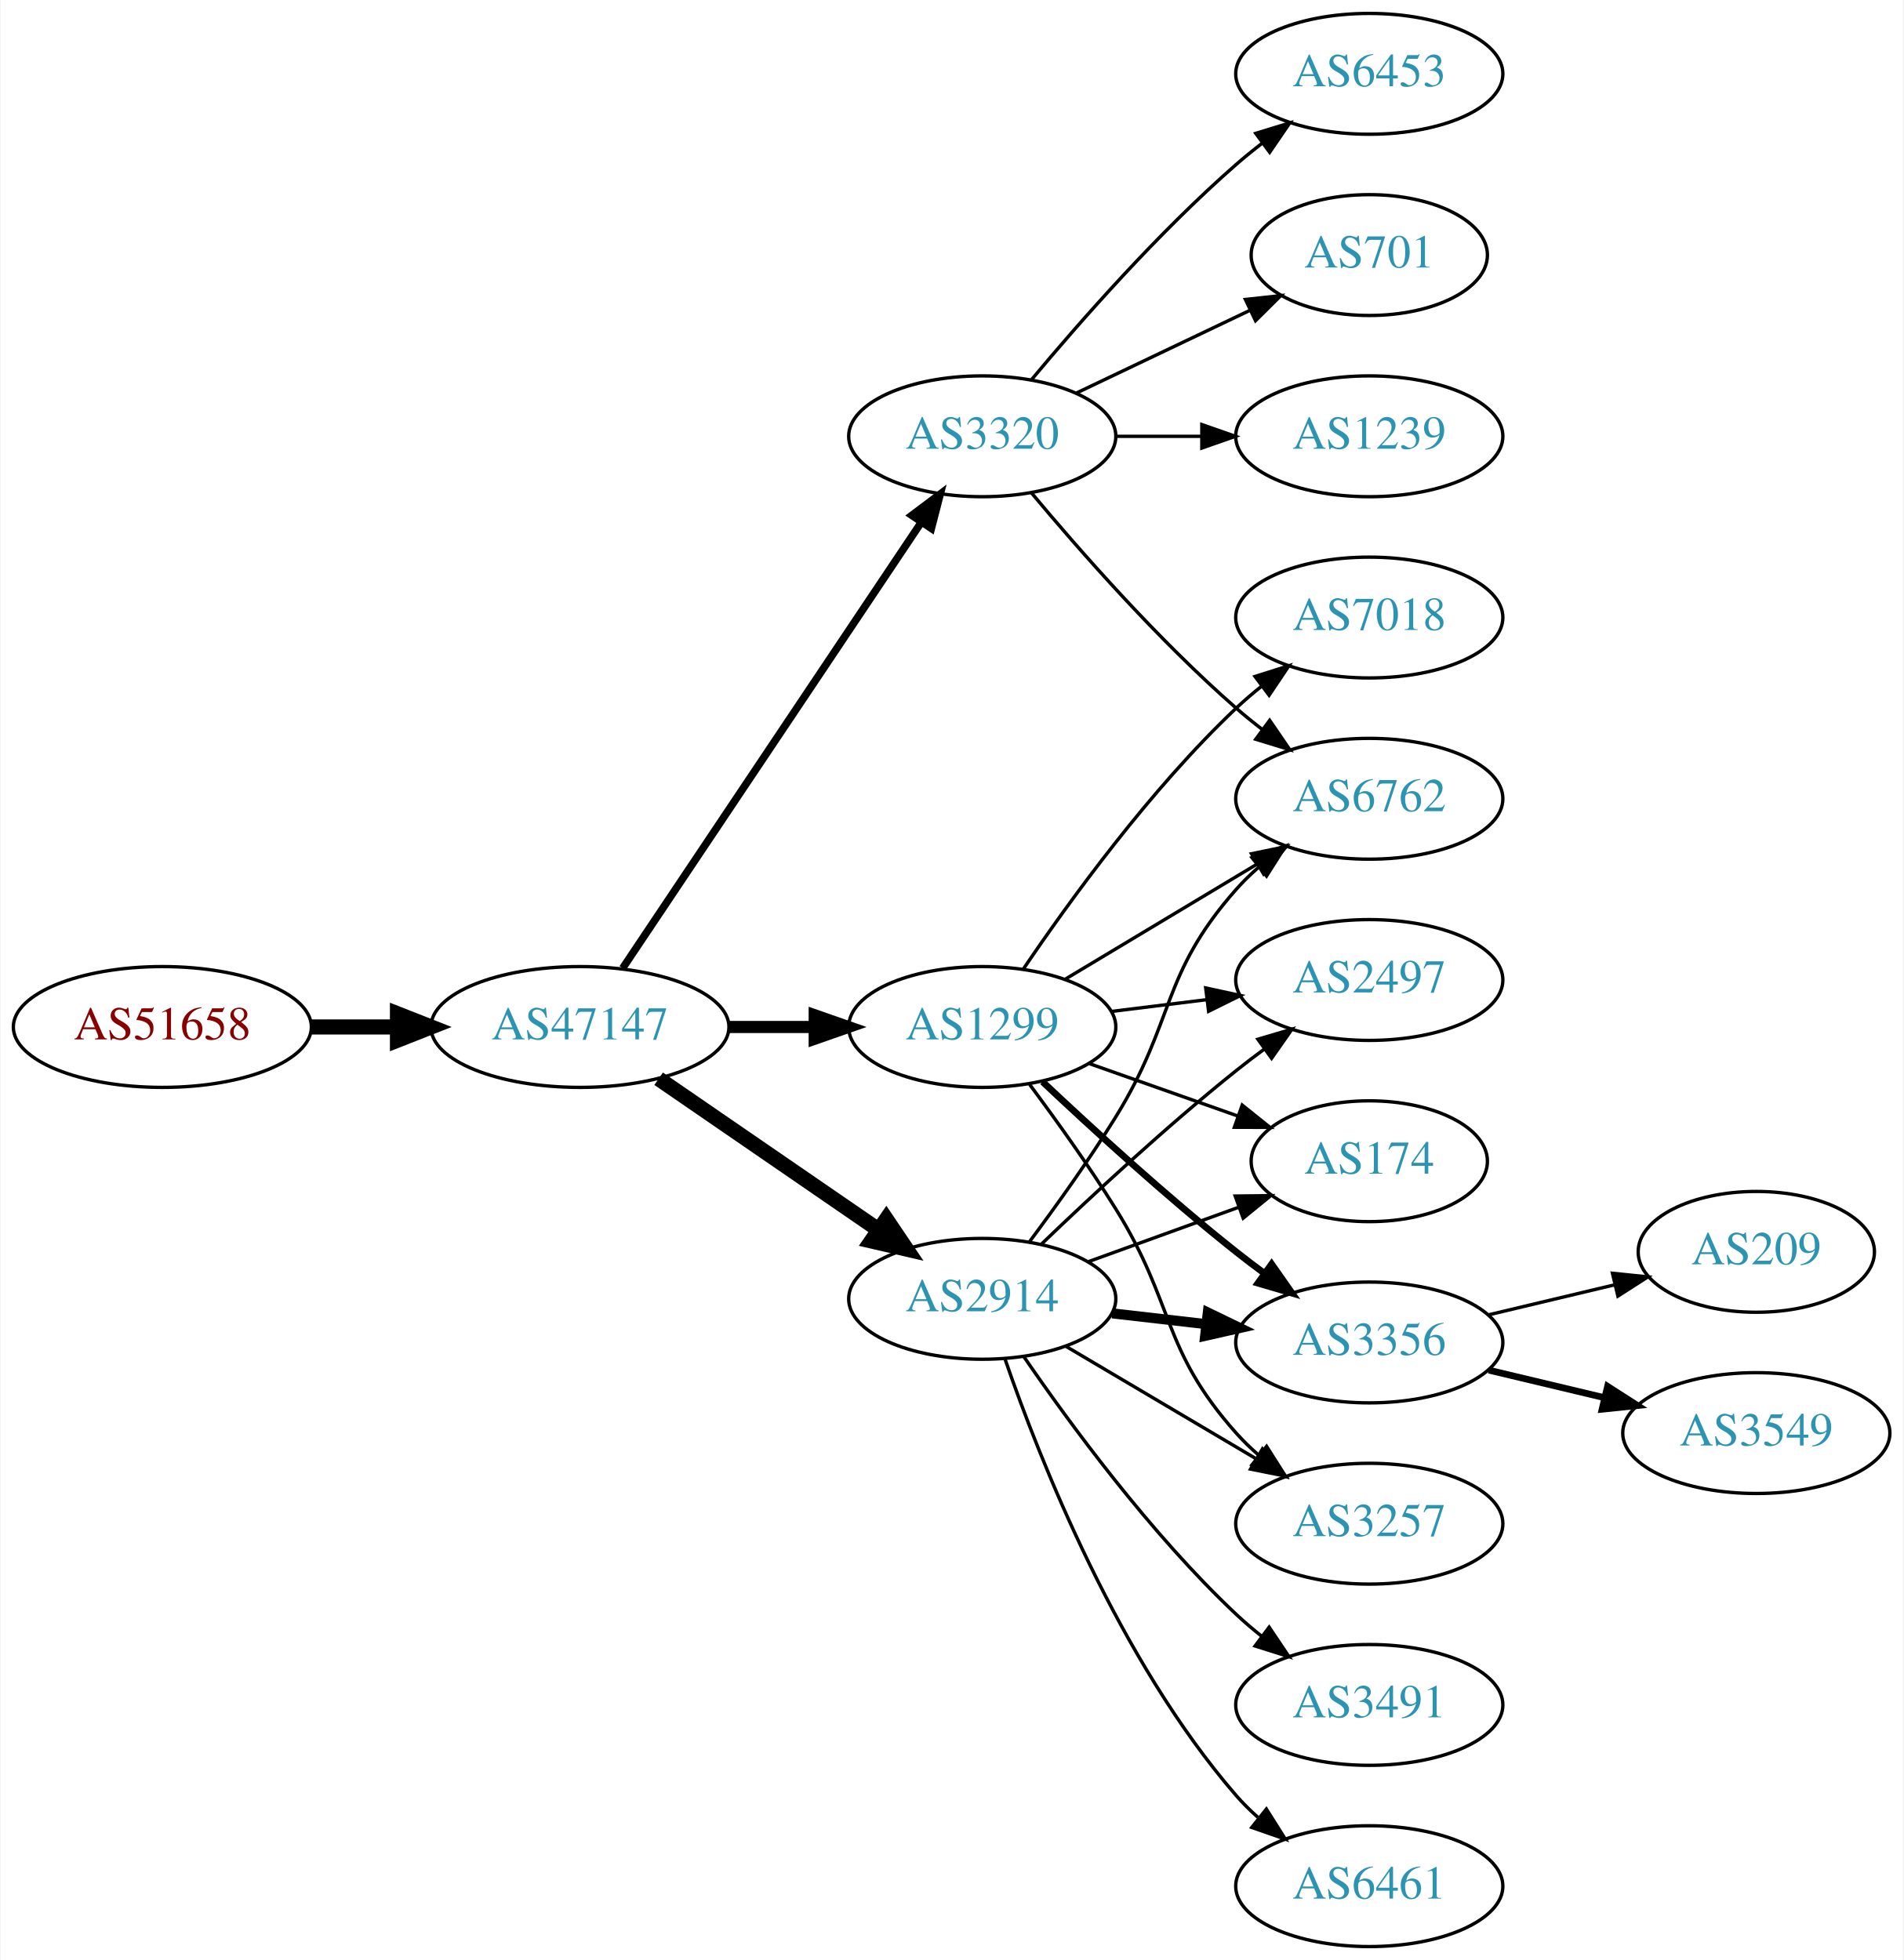
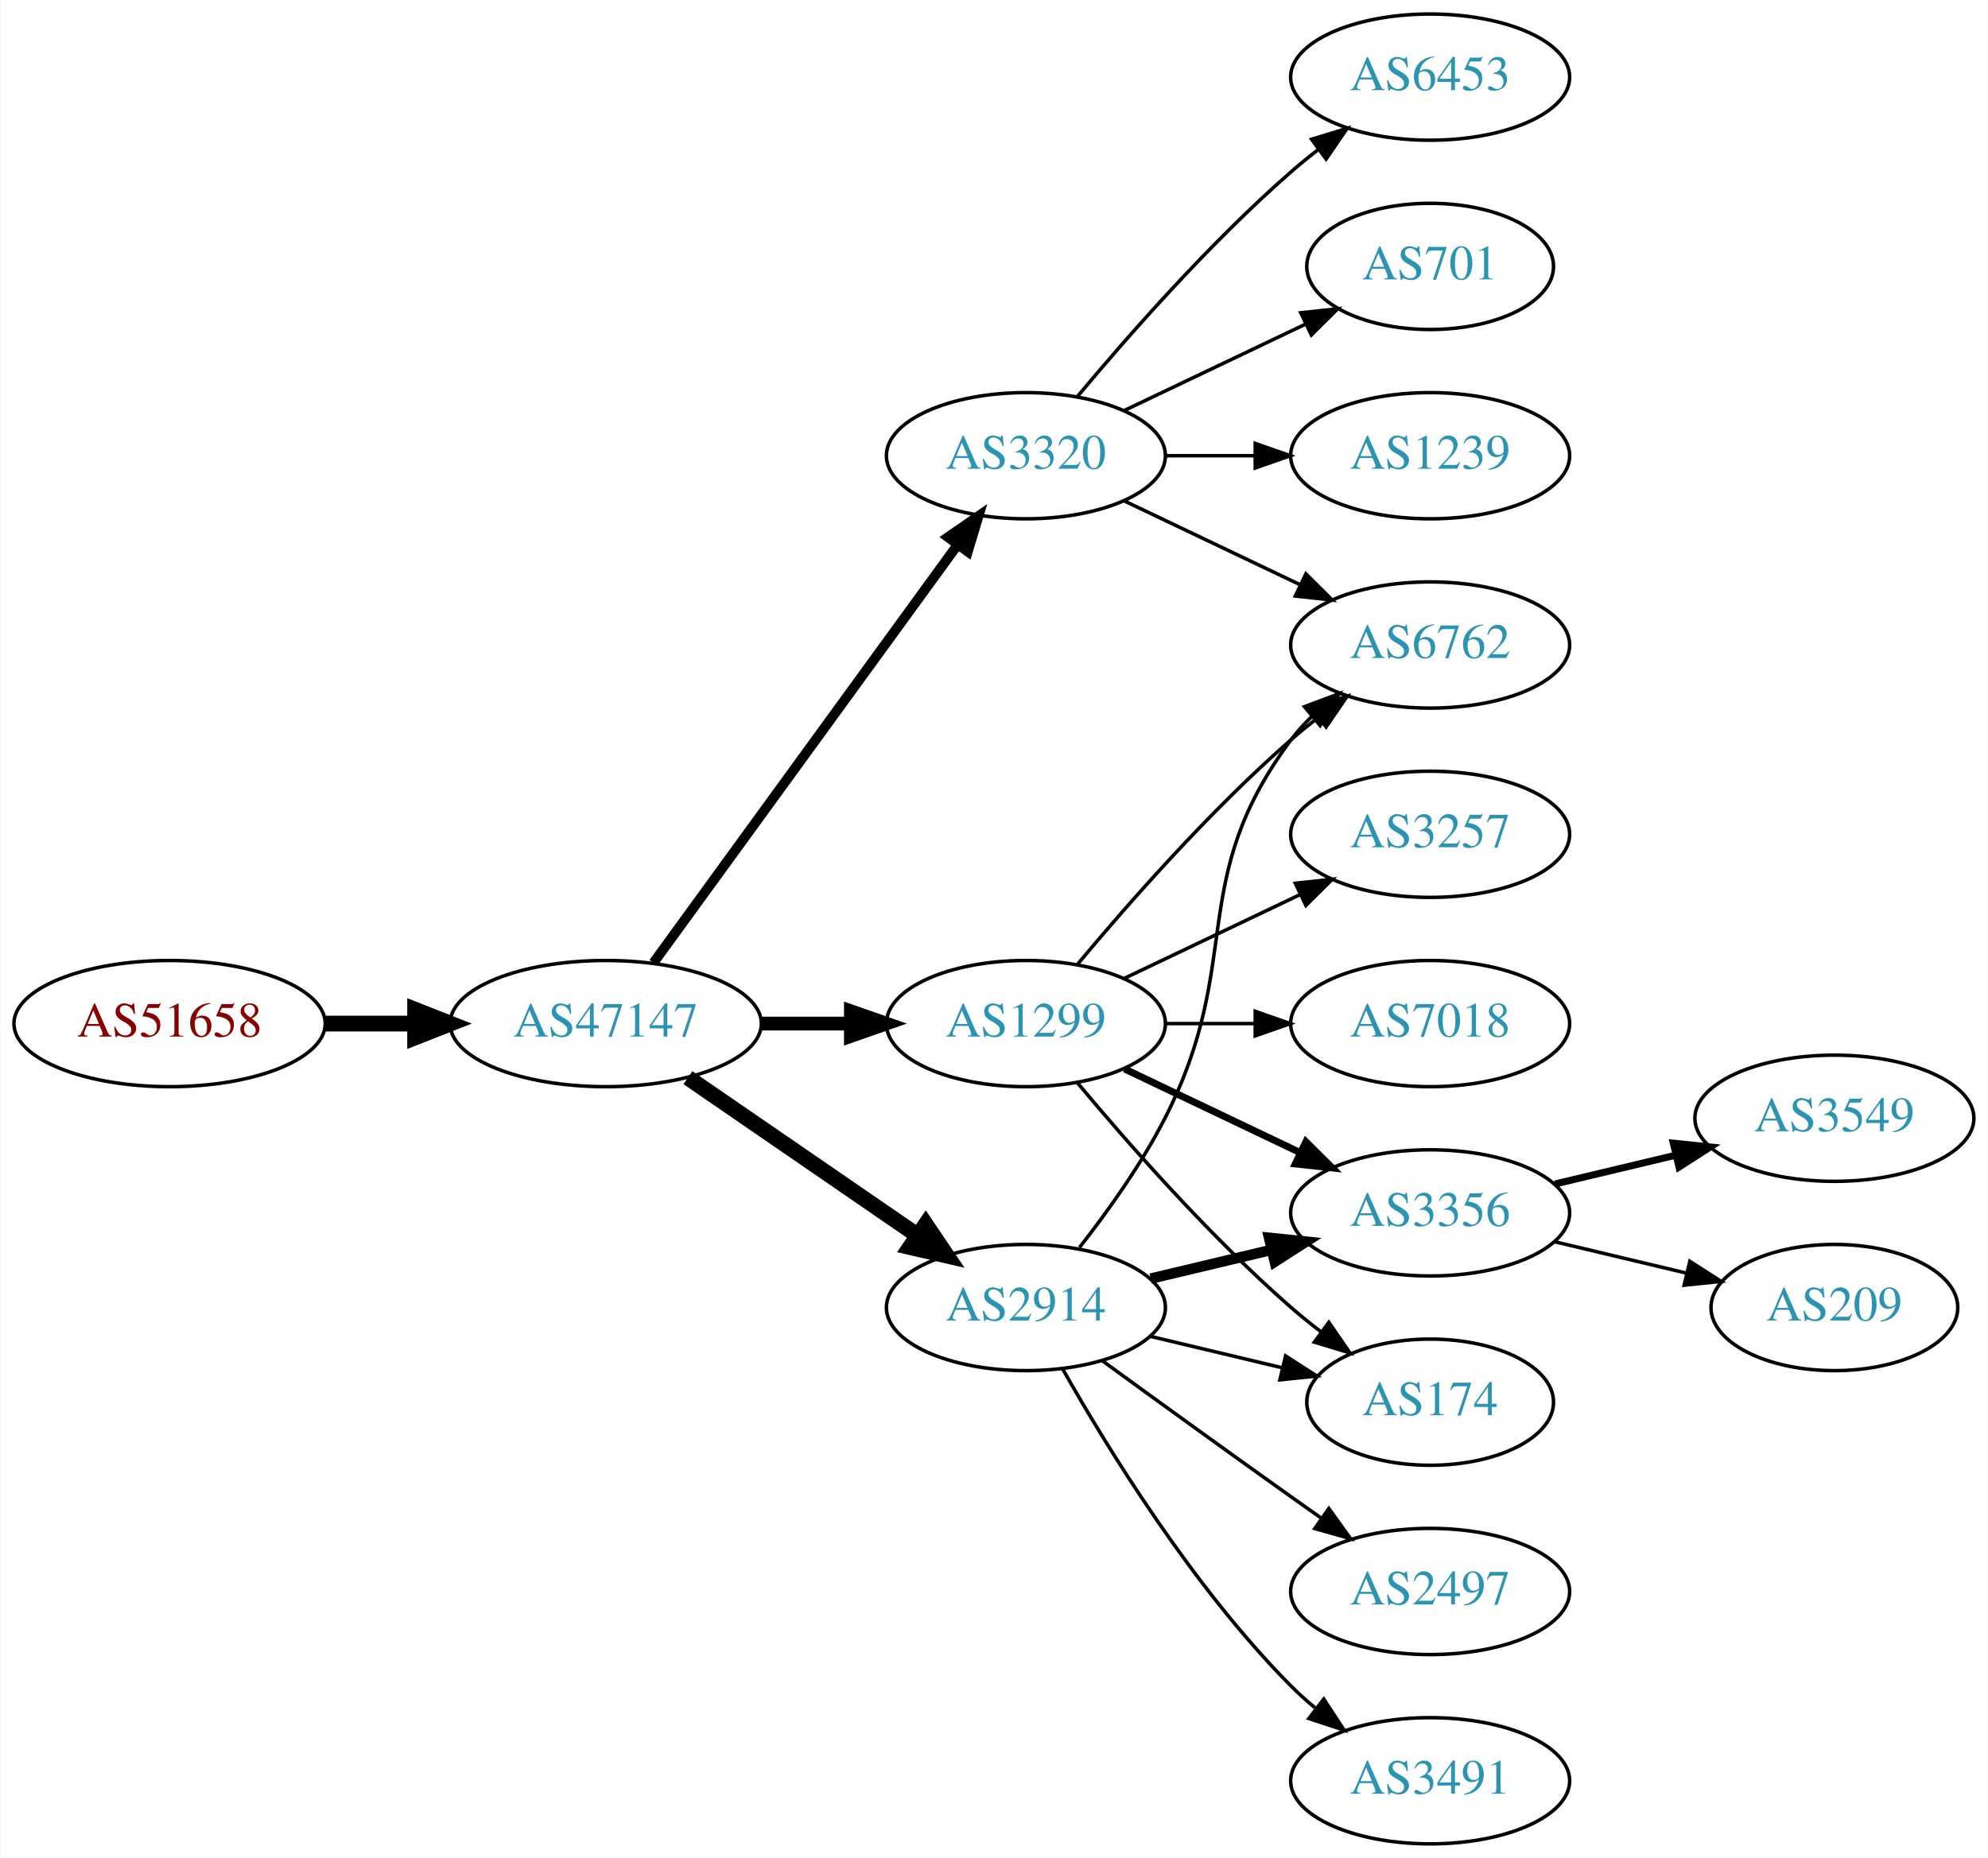
- <svg xmlns="http://www.w3.org/2000/svg" xmlns:xlink="http://www.w3.org/1999/xlink" width="567pt" height="584pt" viewBox="0.00 0.00 566.66 584.00">
-   <g id="graph0" class="graph" transform="scale(1 1) rotate(0) translate(4 580)">
-     <polygon fill="white" stroke="none" points="-4,4 -4,-580 562.663,-580 562.663,4 -4,4" />
+ <svg xmlns="http://www.w3.org/2000/svg" xmlns:xlink="http://www.w3.org/1999/xlink" width="567pt" height="530pt" viewBox="0.00 0.00 566.66 530.00">
+   <g id="graph0" class="graph" transform="scale(1 1) rotate(0) translate(4 526)">
+     <polygon fill="white" stroke="none" points="-4,4 -4,-526 562.663,-526 562.663,4 -4,4" />
    <g id="node1" class="node">
      <g id="a_node1">
        <a xlink:href="/asn/51658" xlink:title="AS51658 ~ Patrick Janesch trading as Lucesem [AT]">
-           <ellipse fill="#ffffff" stroke="black" cx="44.196" cy="-274" rx="44.393" ry="18" />
-           <text text-anchor="middle" x="44.196" y="-270.3" font-family="Times,serif" font-size="14.00" fill="#880000">AS51658</text>
+           <ellipse fill="#ffffff" stroke="black" cx="44.196" cy="-234" rx="44.393" ry="18" />
+           <text text-anchor="middle" x="44.196" y="-230.3" font-family="Times,serif" font-size="14.00" fill="#880000">AS51658</text>
        </a>
      </g>
    </g>
    <g id="node2" class="node">
      <g id="a_node2">
        <a xlink:href="/asn/47147" xlink:title="AS47147 ~ ANEXIA Internetdienstleistungs GmbH [AT]">
-           <ellipse fill="#ffffff" stroke="black" cx="168.588" cy="-274" rx="44.393" ry="18" />
-           <text text-anchor="middle" x="168.588" y="-270.3" font-family="Times,serif" font-size="14.00" fill="#2c94b3">AS47147</text>
+           <ellipse fill="#ffffff" stroke="black" cx="168.588" cy="-234" rx="44.393" ry="18" />
+           <text text-anchor="middle" x="168.588" y="-230.3" font-family="Times,serif" font-size="14.00" fill="#2c94b3">AS47147</text>
        </a>
      </g>
    </g>
    <g id="edge1" class="edge">
-       <path fill="none" stroke="black" stroke-width="4.5" d="M88.692,-274C96.898,-274 105.569,-274 114.041,-274" />
-       <polygon fill="black" stroke="black" stroke-width="4.5" points="114.233,-277.938 124.233,-274 114.233,-270.063 114.233,-277.938" />
+       <path fill="none" stroke="black" stroke-width="4.5" d="M88.692,-234C96.898,-234 105.569,-234 114.041,-234" />
+       <polygon fill="black" stroke="black" stroke-width="4.5" points="114.233,-237.938 124.233,-234 114.233,-230.063 114.233,-237.938" />
    </g>
    <g id="node3" class="node">
      <g id="a_node3">
-         <a xlink:href="/asn/3320" xlink:title="AS3320 ~ DTAG [DE]">
-           <ellipse fill="#ffffff" stroke="black" cx="288.431" cy="-450" rx="39.794" ry="18" />
-           <text text-anchor="middle" x="288.431" y="-446.3" font-family="Times,serif" font-size="14.00" fill="#2c94b3">AS3320</text>
+         <a xlink:href="/asn/1299" xlink:title="AS1299 ~ Telia Carrier [EU]">
+           <ellipse fill="#ffffff" stroke="black" cx="288.431" cy="-234" rx="39.794" ry="18" />
+           <text text-anchor="middle" x="288.431" y="-230.3" font-family="Times,serif" font-size="14.00" fill="#2c94b3">AS1299</text>
        </a>
      </g>
    </g>
    <g id="edge2" class="edge">
-       <path fill="none" stroke="black" stroke-width="2.25" d="M181.318,-291.519C202.195,-322.699 245.883,-387.948 270.187,-424.245" />
-       <polygon fill="black" stroke="black" stroke-width="2.25" points="267.45,-426.449 275.922,-432.811 273.267,-422.555 267.45,-426.449" />
+       <path fill="none" stroke="black" stroke-width="3.938" d="M212.799,-234C221.112,-234 229.875,-234 238.357,-234" />
+       <polygon fill="black" stroke="black" stroke-width="3.938" points="238.516,-237.5 248.516,-234 238.516,-230.5 238.516,-237.5" />
    </g>
    <g id="node4" class="node">
      <g id="a_node4">
-         <a xlink:href="/asn/1299" xlink:title="AS1299 ~ Telia Carrier [EU]">
-           <ellipse fill="#ffffff" stroke="black" cx="288.431" cy="-274" rx="39.794" ry="18" />
-           <text text-anchor="middle" x="288.431" y="-270.3" font-family="Times,serif" font-size="14.00" fill="#2c94b3">AS1299</text>
+         <a xlink:href="/asn/2914" xlink:title="AS2914 ~ NTT America, Inc. [US]">
+           <ellipse fill="#ffffff" stroke="black" cx="288.431" cy="-153" rx="39.794" ry="18" />
+           <text text-anchor="middle" x="288.431" y="-149.3" font-family="Times,serif" font-size="14.00" fill="#2c94b3">AS2914</text>
        </a>
      </g>
    </g>
    <g id="edge3" class="edge">
-       <path fill="none" stroke="black" stroke-width="3.6" d="M212.799,-274C221.112,-274 229.875,-274 238.357,-274" />
-       <polygon fill="black" stroke="black" stroke-width="3.6" points="238.516,-277.5 248.516,-274 238.516,-270.5 238.516,-277.5" />
+       <path fill="none" stroke="black" stroke-width="4.5" d="M192.031,-218.574C210.612,-205.802 237.173,-187.545 257.553,-173.537" />
+       <polygon fill="black" stroke="black" stroke-width="4.5" points="259.856,-176.731 265.867,-167.822 255.396,-170.242 259.856,-176.731" />
    </g>
    <g id="node5" class="node">
      <g id="a_node5">
-         <a xlink:href="/asn/2914" xlink:title="AS2914 ~ NTT America, Inc. [US]">
-           <ellipse fill="#ffffff" stroke="black" cx="288.431" cy="-193" rx="39.794" ry="18" />
-           <text text-anchor="middle" x="288.431" y="-189.3" font-family="Times,serif" font-size="14.00" fill="#2c94b3">AS2914</text>
+         <a xlink:href="/asn/3320" xlink:title="AS3320 ~ DTAG [DE]">
+           <ellipse fill="#ffffff" stroke="black" cx="288.431" cy="-396" rx="39.794" ry="18" />
+           <text text-anchor="middle" x="288.431" y="-392.3" font-family="Times,serif" font-size="14.00" fill="#2c94b3">AS3320</text>
        </a>
      </g>
    </g>
    <g id="edge4" class="edge">
-       <path fill="none" stroke="black" stroke-width="4.5" d="M192.031,-258.574C210.612,-245.802 237.173,-227.545 257.553,-213.537" />
-       <polygon fill="black" stroke="black" stroke-width="4.5" points="259.856,-216.731 265.867,-207.822 255.396,-210.242 259.856,-216.731" />
-     </g>
-     <g id="node10" class="node">
-       <g id="a_node10">
+       <path fill="none" stroke="black" stroke-width="2.812" d="M182.199,-251.337C203.02,-279.96 244.683,-337.233 268.871,-370.486" />
+       <polygon fill="black" stroke="black" stroke-width="2.812" points="266.197,-372.76 274.91,-378.788 271.858,-368.642 266.197,-372.76" />
+     </g>
+     <g id="node6" class="node">
+       <g id="a_node6">
+         <a xlink:href="/asn/3356" xlink:title="AS3356 ~ Level 3 Parent, LLC [US]">
+           <ellipse fill="#ffffff" stroke="black" cx="403.724" cy="-180" rx="39.794" ry="18" />
+           <text text-anchor="middle" x="403.724" y="-176.3" font-family="Times,serif" font-size="14.00" fill="#2c94b3">AS3356</text>
+         </a>
+       </g>
+     </g>
+     <g id="edge5" class="edge">
+       <path fill="none" stroke="black" stroke-width="2" d="M316.567,-221.066C331.561,-213.919 350.382,-204.948 366.605,-197.215" />
+       <polygon fill="black" stroke="black" stroke-width="2" points="368.288,-200.291 375.809,-192.829 365.276,-193.972 368.288,-200.291" />
+     </g>
+     <g id="node7" class="node">
+       <g id="a_node7">
+         <a xlink:href="/asn/7018" xlink:title="AS7018 ~ AT&amp;T Services, Inc. [US]">
+           <ellipse fill="#ffffff" stroke="black" cx="403.724" cy="-234" rx="39.794" ry="18" />
+           <text text-anchor="middle" x="403.724" y="-230.3" font-family="Times,serif" font-size="14.00" fill="#2c94b3">AS7018</text>
+         </a>
+       </g>
+     </g>
+     <g id="edge6" class="edge">
+       <path fill="none" stroke="black" d="M328.103,-234C336.306,-234 345.07,-234 353.602,-234" />
+       <polygon fill="black" stroke="black" points="353.841,-237.5 363.841,-234 353.841,-230.5 353.841,-237.5" />
+     </g>
+     <g id="node8" class="node">
+       <g id="a_node8">
        <a xlink:href="/asn/6762" xlink:title="AS6762 ~ TELECOM ITALIA SPARKLE S.p.A. [IT]">
          <ellipse fill="#ffffff" stroke="black" cx="403.724" cy="-342" rx="39.794" ry="18" />
          <text text-anchor="middle" x="403.724" y="-338.3" font-family="Times,serif" font-size="14.00" fill="#2c94b3">AS6762</text>
        </a>
      </g>
    </g>
-     <g id="edge21" class="edge">
-       <path fill="none" stroke="black" d="M303.061,-433.183C317.343,-416.071 340.89,-389.255 364.077,-369 366.543,-366.846 369.182,-364.706 371.879,-362.628" />
-       <polygon fill="black" stroke="black" points="374.052,-365.375 380.033,-356.63 369.904,-359.736 374.052,-365.375" />
-     </g>
-     <g id="node16" class="node">
-       <g id="a_node16">
-         <a xlink:href="/asn/6453" xlink:title="AS6453 ~ TATA COMMUNICATIONS (AMERICA) INC [US]">
-           <ellipse fill="#ffffff" stroke="black" cx="403.724" cy="-558" rx="39.794" ry="18" />
-           <text text-anchor="middle" x="403.724" y="-554.3" font-family="Times,serif" font-size="14.00" fill="#2c94b3">AS6453</text>
-         </a>
-       </g>
-     </g>
-     <g id="edge20" class="edge">
-       <path fill="none" stroke="black" d="M303.061,-466.817C317.343,-483.929 340.89,-510.745 364.077,-531 366.543,-533.154 369.182,-535.294 371.879,-537.372" />
-       <polygon fill="black" stroke="black" points="369.904,-540.264 380.033,-543.37 374.052,-534.625 369.904,-540.264" />
-     </g>
-     <g id="node17" class="node">
-       <g id="a_node17">
-         <a xlink:href="/asn/701" xlink:title="AS701 ~ UUNET [US]">
-           <ellipse fill="#ffffff" stroke="black" cx="403.724" cy="-504" rx="35.194" ry="18" />
-           <text text-anchor="middle" x="403.724" y="-500.3" font-family="Times,serif" font-size="14.00" fill="#2c94b3">AS701</text>
-         </a>
-       </g>
-     </g>
-     <g id="edge22" class="edge">
-       <path fill="none" stroke="black" d="M316.567,-462.934C331.999,-470.29 351.485,-479.577 368.02,-487.459" />
-       <polygon fill="black" stroke="black" points="366.828,-490.768 377.361,-491.911 369.84,-484.449 366.828,-490.768" />
-     </g>
-     <g id="node18" class="node">
-       <g id="a_node18">
-         <a xlink:href="/asn/1239" xlink:title="AS1239 ~ Sprint [US]">
-           <ellipse fill="#ffffff" stroke="black" cx="403.724" cy="-450" rx="39.794" ry="18" />
-           <text text-anchor="middle" x="403.724" y="-446.3" font-family="Times,serif" font-size="14.00" fill="#2c94b3">AS1239</text>
-         </a>
-       </g>
-     </g>
-     <g id="edge23" class="edge">
-       <path fill="none" stroke="black" d="M328.103,-450C336.306,-450 345.07,-450 353.602,-450" />
-       <polygon fill="black" stroke="black" points="353.841,-453.5 363.841,-450 353.841,-446.5 353.841,-453.5" />
-     </g>
-     <g id="node6" class="node">
-       <g id="a_node6">
-         <a xlink:href="/asn/3257" xlink:title="AS3257 ~ GTT [DE]">
-           <ellipse fill="#ffffff" stroke="black" cx="403.724" cy="-126" rx="39.794" ry="18" />
-           <text text-anchor="middle" x="403.724" y="-122.3" font-family="Times,serif" font-size="14.00" fill="#2c94b3">AS3257</text>
-         </a>
-       </g>
-     </g>
-     <g id="edge5" class="edge">
-       <path fill="none" stroke="black" d="M302.542,-256.878C310.311,-246.447 320.153,-232.721 328.077,-220 345.951,-191.308 341.61,-178.257 364.077,-153 366.066,-150.764 368.275,-148.616 370.601,-146.577" />
-       <polygon fill="black" stroke="black" points="373.133,-149.036 378.808,-140.09 368.793,-143.545 373.133,-149.036" />
-     </g>
-     <g id="node7" class="node">
-       <g id="a_node7">
-         <a xlink:href="/asn/2497" xlink:title="AS2497 ~ Internet Initiative Japan Inc. [JP]">
-           <ellipse fill="#ffffff" stroke="black" cx="403.724" cy="-288" rx="39.794" ry="18" />
-           <text text-anchor="middle" x="403.724" y="-284.3" font-family="Times,serif" font-size="14.00" fill="#2c94b3">AS2497</text>
-         </a>
-       </g>
-     </g>
-     <g id="edge6" class="edge">
-       <path fill="none" stroke="black" d="M326.841,-278.623C335.929,-279.746 345.766,-280.962 355.251,-282.134" />
-       <polygon fill="black" stroke="black" points="354.999,-285.629 365.353,-283.382 355.857,-278.682 354.999,-285.629" />
-     </g>
-     <g id="node8" class="node">
-       <g id="a_node8">
-         <a xlink:href="/asn/7018" xlink:title="AS7018 ~ AT&amp;T Services, Inc. [US]">
-           <ellipse fill="#ffffff" stroke="black" cx="403.724" cy="-396" rx="39.794" ry="18" />
-           <text text-anchor="middle" x="403.724" y="-392.3" font-family="Times,serif" font-size="14.00" fill="#2c94b3">AS7018</text>
-         </a>
-       </g>
-     </g>
    <g id="edge7" class="edge">
-       <path fill="none" stroke="black" d="M300.751,-291.378C314.325,-311.444 338.47,-344.792 364.077,-369 366.456,-371.249 369.036,-373.454 371.694,-375.575" />
-       <polygon fill="black" stroke="black" points="369.686,-378.444 379.788,-381.64 373.884,-372.843 369.686,-378.444" />
+       <path fill="none" stroke="black" d="M303.061,-250.817C317.343,-267.929 340.89,-294.745 364.077,-315 366.543,-317.154 369.182,-319.294 371.879,-321.372" />
+       <polygon fill="black" stroke="black" points="369.904,-324.264 380.033,-327.37 374.052,-318.625 369.904,-324.264" />
    </g>
    <g id="node9" class="node">
      <g id="a_node9">
        <a xlink:href="/asn/174" xlink:title="AS174 ~ Cogent Communications [US]">
-           <ellipse fill="#ffffff" stroke="black" cx="403.724" cy="-234" rx="35.194" ry="18" />
-           <text text-anchor="middle" x="403.724" y="-230.3" font-family="Times,serif" font-size="14.00" fill="#2c94b3">AS174</text>
+           <ellipse fill="#ffffff" stroke="black" cx="403.724" cy="-126" rx="35.194" ry="18" />
+           <text text-anchor="middle" x="403.724" y="-122.3" font-family="Times,serif" font-size="14.00" fill="#2c94b3">AS174</text>
        </a>
      </g>
    </g>
    <g id="edge8" class="edge">
-       <path fill="none" stroke="black" d="M320.389,-263.07C334.016,-258.258 350.159,-252.559 364.526,-247.486" />
-       <polygon fill="black" stroke="black" points="365.871,-250.723 374.135,-244.094 363.54,-244.123 365.871,-250.723" />
+       <path fill="none" stroke="black" d="M303.061,-217.183C317.343,-200.071 340.89,-173.255 364.077,-153 366.747,-150.668 369.62,-148.352 372.55,-146.114" />
+       <polygon fill="black" stroke="black" points="374.828,-148.784 380.841,-140.061 370.701,-143.13 374.828,-148.784" />
+     </g>
+     <g id="node10" class="node">
+       <g id="a_node10">
+         <a xlink:href="/asn/3257" xlink:title="AS3257 ~ GTT [DE]">
+           <ellipse fill="#ffffff" stroke="black" cx="403.724" cy="-288" rx="39.794" ry="18" />
+           <text text-anchor="middle" x="403.724" y="-284.3" font-family="Times,serif" font-size="14.00" fill="#2c94b3">AS3257</text>
+         </a>
+       </g>
    </g>
    <g id="edge9" class="edge">
-       <path fill="none" stroke="black" d="M313.181,-288.255C329.797,-298.229 352.193,-311.671 370.43,-322.617" />
-       <polygon fill="black" stroke="black" points="368.63,-325.618 379.005,-327.764 372.232,-319.616 368.63,-325.618" />
+       <path fill="none" stroke="black" d="M316.567,-246.934C331.561,-254.081 350.382,-263.052 366.605,-270.785" />
+       <polygon fill="black" stroke="black" points="365.276,-274.028 375.809,-275.171 368.288,-267.709 365.276,-274.028" />
+     </g>
+     <g id="edge10" class="edge">
+       <path fill="none" stroke="black" stroke-width="3" d="M324.038,-161.248C334.909,-163.838 347.064,-166.735 358.506,-169.462" />
+       <polygon fill="black" stroke="black" stroke-width="3" points="357.789,-172.889 368.328,-171.803 359.412,-166.08 357.789,-172.889" />
+     </g>
+     <g id="edge14" class="edge">
+       <path fill="none" stroke="black" d="M303.727,-170.14C311.713,-180.353 321.375,-193.853 328.077,-207 351.058,-252.077 333.806,-274.458 364.077,-315 365.822,-317.336 367.829,-319.545 369.992,-321.617" />
+       <polygon fill="black" stroke="black" points="367.87,-324.405 377.793,-328.118 372.352,-319.027 367.87,-324.405" />
+     </g>
+     <g id="edge13" class="edge">
+       <path fill="none" stroke="black" d="M324.038,-144.752C335.833,-141.942 349.137,-138.771 361.405,-135.847" />
+       <polygon fill="black" stroke="black" points="362.494,-139.186 371.41,-133.463 360.871,-132.376 362.494,-139.186" />
    </g>
    <g id="node11" class="node">
      <g id="a_node11">
-         <a xlink:href="/asn/3356" xlink:title="AS3356 ~ Level 3 Parent, LLC [US]">
-           <ellipse fill="#ffffff" stroke="black" cx="403.724" cy="-180" rx="39.794" ry="18" />
-           <text text-anchor="middle" x="403.724" y="-176.3" font-family="Times,serif" font-size="14.00" fill="#2c94b3">AS3356</text>
-         </a>
-       </g>
-     </g>
-     <g id="edge10" class="edge">
-       <path fill="none" stroke="black" stroke-width="2" d="M306.406,-257.68C321.208,-243.716 343.477,-223.342 364.077,-207 366.788,-204.849 369.658,-202.672 372.56,-200.537" />
-       <polygon fill="black" stroke="black" stroke-width="2" points="374.635,-203.356 380.72,-194.683 370.554,-197.669 374.635,-203.356" />
-     </g>
-     <g id="edge15" class="edge">
-       <path fill="none" stroke="black" d="M313.457,-178.791C329.83,-169.109 351.717,-156.165 369.721,-145.518" />
-       <polygon fill="black" stroke="black" points="371.906,-148.292 378.732,-140.188 368.343,-142.266 371.906,-148.292" />
-     </g>
-     <g id="edge14" class="edge">
-       <path fill="none" stroke="black" d="M306.074,-209.312C320.85,-223.51 343.263,-244.363 364.077,-261 366.78,-263.161 369.645,-265.344 372.544,-267.484" />
-       <polygon fill="black" stroke="black" points="370.535,-270.35 380.698,-273.344 374.62,-264.666 370.535,-270.35" />
-     </g>
-     <g id="edge13" class="edge">
-       <path fill="none" stroke="black" d="M320.09,-204.095C333.827,-209.067 350.167,-214.98 364.676,-220.231" />
-       <polygon fill="black" stroke="black" points="363.78,-223.628 374.374,-223.74 366.162,-217.046 363.78,-223.628" />
-     </g>
-     <g id="edge17" class="edge">
-       <path fill="none" stroke="black" d="M302.571,-210.105C310.35,-220.529 320.192,-234.255 328.077,-247 346.069,-276.081 341.428,-289.38 364.077,-315 366.059,-317.242 368.264,-319.394 370.586,-321.437" />
-       <polygon fill="black" stroke="black" points="368.774,-324.466 378.787,-327.929 373.119,-318.978 368.774,-324.466" />
+         <a xlink:href="/asn/2497" xlink:title="AS2497 ~ Internet Initiative Japan Inc. [JP]">
+           <ellipse fill="#ffffff" stroke="black" cx="403.724" cy="-72" rx="39.794" ry="18" />
+           <text text-anchor="middle" x="403.724" y="-68.3" font-family="Times,serif" font-size="14.00" fill="#2c94b3">AS2497</text>
+         </a>
+       </g>
    </g>
    <g id="edge11" class="edge">
-       <path fill="none" stroke="black" stroke-width="3" d="M327.156,-188.671C336.137,-187.641 345.836,-186.528 355.193,-185.454" />
-       <polygon fill="black" stroke="black" stroke-width="3" points="355.628,-188.927 365.164,-184.31 354.83,-181.973 355.628,-188.927" />
+       <path fill="none" stroke="black" d="M310.279,-137.778C325.213,-126.909 345.827,-111.975 364.077,-99 366.898,-96.995 369.841,-94.915 372.789,-92.841" />
+       <polygon fill="black" stroke="black" points="374.835,-95.681 381.013,-87.074 370.816,-89.95 374.835,-95.681" />
    </g>
    <g id="node12" class="node">
      <g id="a_node12">
-         <a xlink:href="/asn/6461" xlink:title="AS6461 ~ Zayo Bandwidth [US]">
+         <a xlink:href="/asn/3491" xlink:title="AS3491 ~ PCCW Global, Inc. [US]">
          <ellipse fill="#ffffff" stroke="black" cx="403.724" cy="-18" rx="39.794" ry="18" />
-           <text text-anchor="middle" x="403.724" y="-14.3" font-family="Times,serif" font-size="14.00" fill="#2c94b3">AS6461</text>
+           <text text-anchor="middle" x="403.724" y="-14.3" font-family="Times,serif" font-size="14.00" fill="#2c94b3">AS3491</text>
        </a>
      </g>
    </g>
    <g id="edge12" class="edge">
-       <path fill="none" stroke="black" d="M295.259,-174.928C305.501,-145.249 329.022,-85.45 364.077,-45 366.037,-42.739 368.225,-40.572 370.537,-38.52" />
-       <polygon fill="black" stroke="black" points="373.072,-40.976 378.718,-32.011 368.714,-35.498 373.072,-40.976" />
+       <path fill="none" stroke="black" d="M298.891,-135.51C311.672,-112.904 336.105,-73.114 364.077,-45 366.188,-42.879 368.484,-40.812 370.87,-38.829" />
+       <polygon fill="black" stroke="black" points="373.385,-41.31 379.185,-32.444 369.122,-35.758 373.385,-41.31" />
+     </g>
+     <g id="edge18" class="edge">
+       <path fill="none" stroke="black" d="M316.567,-383.066C331.561,-375.919 350.382,-366.948 366.605,-359.215" />
+       <polygon fill="black" stroke="black" points="368.288,-362.291 375.809,-354.829 365.276,-355.972 368.288,-362.291" />
+     </g>
+     <g id="node15" class="node">
+       <g id="a_node15">
+         <a xlink:href="/asn/6453" xlink:title="AS6453 ~ TATA COMMUNICATIONS (AMERICA) INC [US]">
+           <ellipse fill="#ffffff" stroke="black" cx="403.724" cy="-504" rx="39.794" ry="18" />
+           <text text-anchor="middle" x="403.724" y="-500.3" font-family="Times,serif" font-size="14.00" fill="#2c94b3">AS6453</text>
+         </a>
+       </g>
+     </g>
+     <g id="edge17" class="edge">
+       <path fill="none" stroke="black" d="M303.061,-412.817C317.343,-429.929 340.89,-456.745 364.077,-477 366.543,-479.154 369.182,-481.294 371.879,-483.372" />
+       <polygon fill="black" stroke="black" points="369.904,-486.264 380.033,-489.37 374.052,-480.625 369.904,-486.264" />
+     </g>
+     <g id="node16" class="node">
+       <g id="a_node16">
+         <a xlink:href="/asn/701" xlink:title="AS701 ~ UUNET [US]">
+           <ellipse fill="#ffffff" stroke="black" cx="403.724" cy="-450" rx="35.194" ry="18" />
+           <text text-anchor="middle" x="403.724" y="-446.3" font-family="Times,serif" font-size="14.00" fill="#2c94b3">AS701</text>
+         </a>
+       </g>
+     </g>
+     <g id="edge19" class="edge">
+       <path fill="none" stroke="black" d="M316.567,-408.934C331.999,-416.29 351.485,-425.577 368.02,-433.459" />
+       <polygon fill="black" stroke="black" points="366.828,-436.768 377.361,-437.911 369.84,-430.449 366.828,-436.768" />
+     </g>
+     <g id="node17" class="node">
+       <g id="a_node17">
+         <a xlink:href="/asn/1239" xlink:title="AS1239 ~ Sprint [US]">
+           <ellipse fill="#ffffff" stroke="black" cx="403.724" cy="-396" rx="39.794" ry="18" />
+           <text text-anchor="middle" x="403.724" y="-392.3" font-family="Times,serif" font-size="14.00" fill="#2c94b3">AS1239</text>
+         </a>
+       </g>
+     </g>
+     <g id="edge20" class="edge">
+       <path fill="none" stroke="black" d="M328.103,-396C336.306,-396 345.07,-396 353.602,-396" />
+       <polygon fill="black" stroke="black" points="353.841,-399.5 363.841,-396 353.841,-392.5 353.841,-399.5" />
    </g>
    <g id="node13" class="node">
      <g id="a_node13">
-         <a xlink:href="/asn/3491" xlink:title="AS3491 ~ PCCW Global, Inc. [US]">
-           <ellipse fill="#ffffff" stroke="black" cx="403.724" cy="-72" rx="39.794" ry="18" />
-           <text text-anchor="middle" x="403.724" y="-68.3" font-family="Times,serif" font-size="14.00" fill="#2c94b3">AS3491</text>
-         </a>
-       </g>
-     </g>
-     <g id="edge16" class="edge">
-       <path fill="none" stroke="black" d="M300.788,-175.817C314.396,-155.972 338.574,-122.985 364.077,-99 366.462,-96.757 369.045,-94.556 371.706,-92.438" />
-       <polygon fill="black" stroke="black" points="373.896,-95.171 379.804,-86.377 369.701,-89.567 373.896,-95.171" />
+         <a xlink:href="/asn/3549" xlink:title="AS3549 ~ Level 3 Parent, LLC [US]">
+           <ellipse fill="#ffffff" stroke="black" cx="519.017" cy="-207" rx="39.794" ry="18" />
+           <text text-anchor="middle" x="519.017" y="-203.3" font-family="Times,serif" font-size="14.00" fill="#2c94b3">AS3549</text>
+         </a>
+       </g>
+     </g>
+     <g id="edge15" class="edge">
+       <path fill="none" stroke="black" stroke-width="2" d="M439.331,-188.248C450.202,-190.838 462.357,-193.735 473.799,-196.462" />
+       <polygon fill="black" stroke="black" stroke-width="2" points="473.082,-199.889 483.621,-198.803 474.705,-193.08 473.082,-199.889" />
    </g>
    <g id="node14" class="node">
      <g id="a_node14">
        <a xlink:href="/asn/209" xlink:title="AS209 ~ CenturyLink Communications, LLC [US]">
-           <ellipse fill="#ffffff" stroke="black" cx="519.017" cy="-207" rx="35.194" ry="18" />
-           <text text-anchor="middle" x="519.017" y="-203.3" font-family="Times,serif" font-size="14.00" fill="#2c94b3">AS209</text>
-         </a>
-       </g>
-     </g>
-     <g id="edge18" class="edge">
-       <path fill="none" stroke="black" d="M439.331,-188.248C451.125,-191.058 464.43,-194.229 476.698,-197.153" />
-       <polygon fill="black" stroke="black" points="476.164,-200.624 486.703,-199.537 477.787,-193.814 476.164,-200.624" />
-     </g>
-     <g id="node15" class="node">
-       <g id="a_node15">
-         <a xlink:href="/asn/3549" xlink:title="AS3549 ~ Level 3 Parent, LLC [US]">
-           <ellipse fill="#ffffff" stroke="black" cx="519.017" cy="-153" rx="39.794" ry="18" />
-           <text text-anchor="middle" x="519.017" y="-149.3" font-family="Times,serif" font-size="14.00" fill="#2c94b3">AS3549</text>
-         </a>
-       </g>
-     </g>
-     <g id="edge19" class="edge">
-       <path fill="none" stroke="black" stroke-width="2" d="M439.331,-171.752C450.202,-169.162 462.357,-166.265 473.799,-163.538" />
-       <polygon fill="black" stroke="black" stroke-width="2" points="474.705,-166.92 483.621,-161.197 473.082,-160.111 474.705,-166.92" />
+           <ellipse fill="#ffffff" stroke="black" cx="519.017" cy="-153" rx="35.194" ry="18" />
+           <text text-anchor="middle" x="519.017" y="-149.3" font-family="Times,serif" font-size="14.00" fill="#2c94b3">AS209</text>
+         </a>
+       </g>
+     </g>
+     <g id="edge16" class="edge">
+       <path fill="none" stroke="black" d="M439.331,-171.752C451.125,-168.942 464.43,-165.771 476.698,-162.847" />
+       <polygon fill="black" stroke="black" points="477.787,-166.186 486.703,-160.463 476.164,-159.376 477.787,-166.186" />
    </g>
  </g>
</svg>
